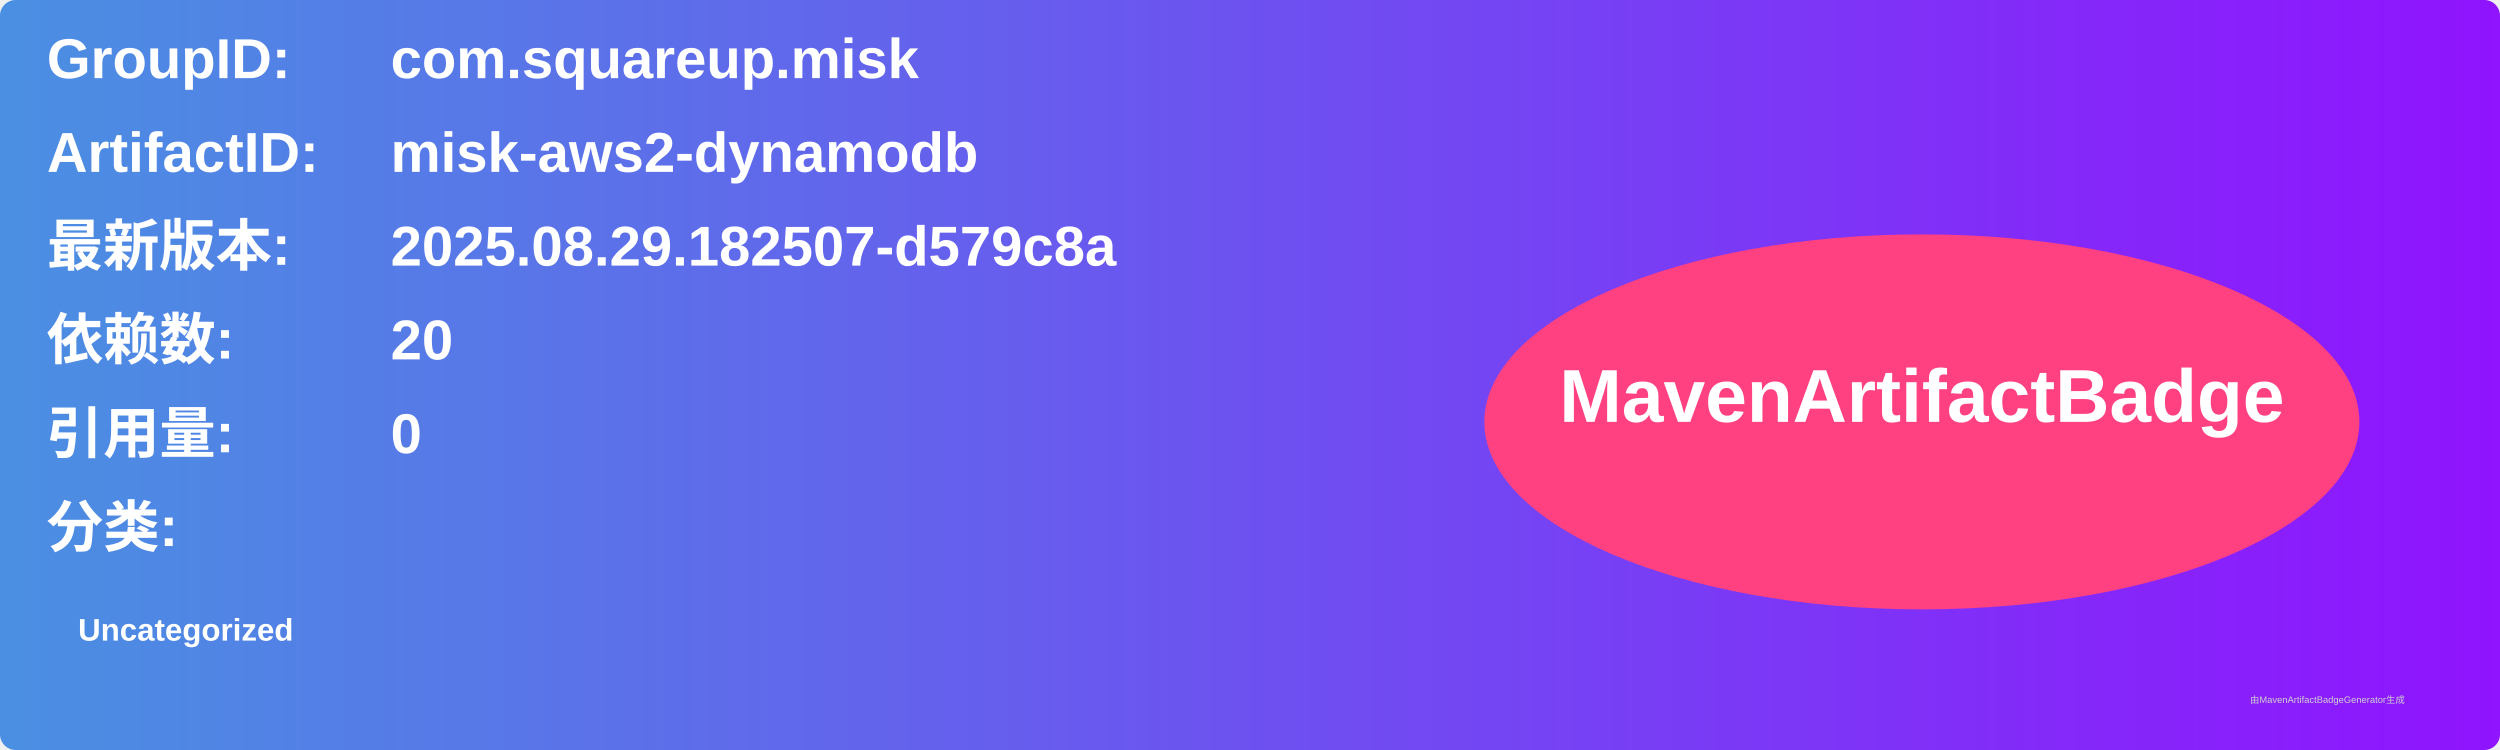
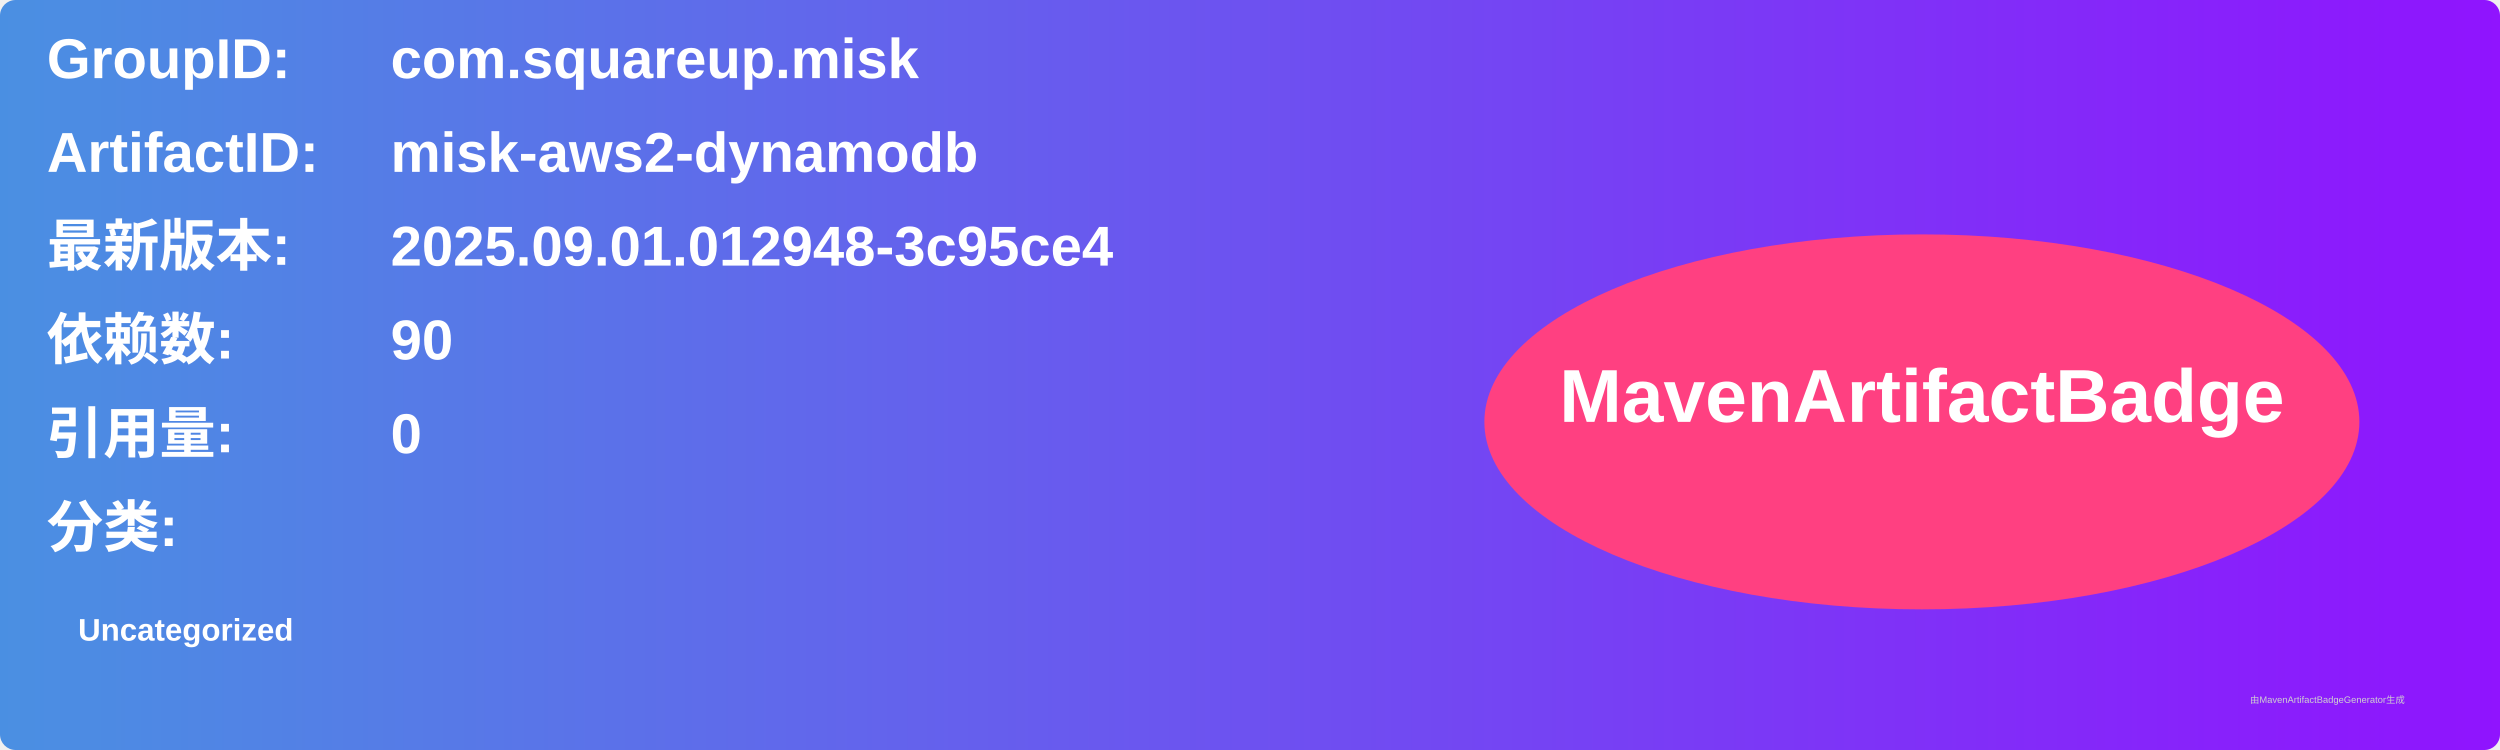
<svg xmlns="http://www.w3.org/2000/svg" width="800" height="240" viewBox="0 0 800 240">
  <linearGradient id="grad" x1="0%" y1="0%" x2="100%" y2="0%">
    <stop offset="0%" stop-color="#4a90e2" />
    <stop offset="100%" stop-color="#9013fe" />
  </linearGradient>
  <rect width="100%" height="100%" rx="5" ry="5" fill="url(#grad)" />
  <g transform="translate(15, 15)">
    <text x="0" y="10" font-family="Arial" font-size="18" fill="white" font-weight="bold" width="260">GroupID:</text>
    <text x="110" y="10" font-family="Arial" font-size="18" fill="white" font-weight="bold" width="460">com.squareup.misk</text>
    <text x="0" y="40" font-family="Arial" font-size="18" fill="white" font-weight="bold" width="260">ArtifactID:</text>
    <text x="110" y="40" font-family="Arial" font-size="18" fill="white" font-weight="bold" width="460">misk-aws2-dynamodb</text>
    <text x="0" y="70" font-family="Arial" font-size="18" fill="white" font-weight="bold">最新版本:</text>
    <text x="110" y="70" font-family="Arial" font-size="18" fill="white" font-weight="bold">
-       <tspan font-weight="bold">2025.08.29.182507-d579c8a</tspan>
+       <tspan font-weight="bold">2025.09.01.012948-3c95ce4</tspan>
    </text>
    <text x="0" y="100" font-family="Arial" font-size="18" fill="white" font-weight="bold">依赖数: </text>
    <text x="110" y="100" font-family="Arial" font-size="18" fill="white">
-       <tspan font-weight="bold">20</tspan>
+       <tspan font-weight="bold">90</tspan>
    </text>
    <text x="0" y="130" font-family="Arial" font-size="18" fill="white" font-weight="bold">引用量: </text>
    <text x="110" y="130" font-family="Arial" font-size="18" fill="white">
      <tspan font-weight="bold">0</tspan>
    </text>
    <text x="0" y="160" font-family="Arial" font-size="18" fill="white" font-weight="bold">分类:</text>
    <text x="10" y="190" font-family="Arial" font-size="10" fill="white">
      <tspan font-weight="bold">Uncategorized</tspan>
    </text>
    <ellipse cx="600" cy="120" rx="140" ry="60" fill="#ff4081" />
    <text x="600" y="120" text-anchor="middle" font-family="Arial" font-size="24" fill="white" font-weight="bold">MavenArtifactBadge</text>
  </g>
  <text x="720" y="225" font-family="Arial" font-size="3" fill="#d0d0d0">由MavenArtifactBadgeGenerator生成</text>
</svg>
